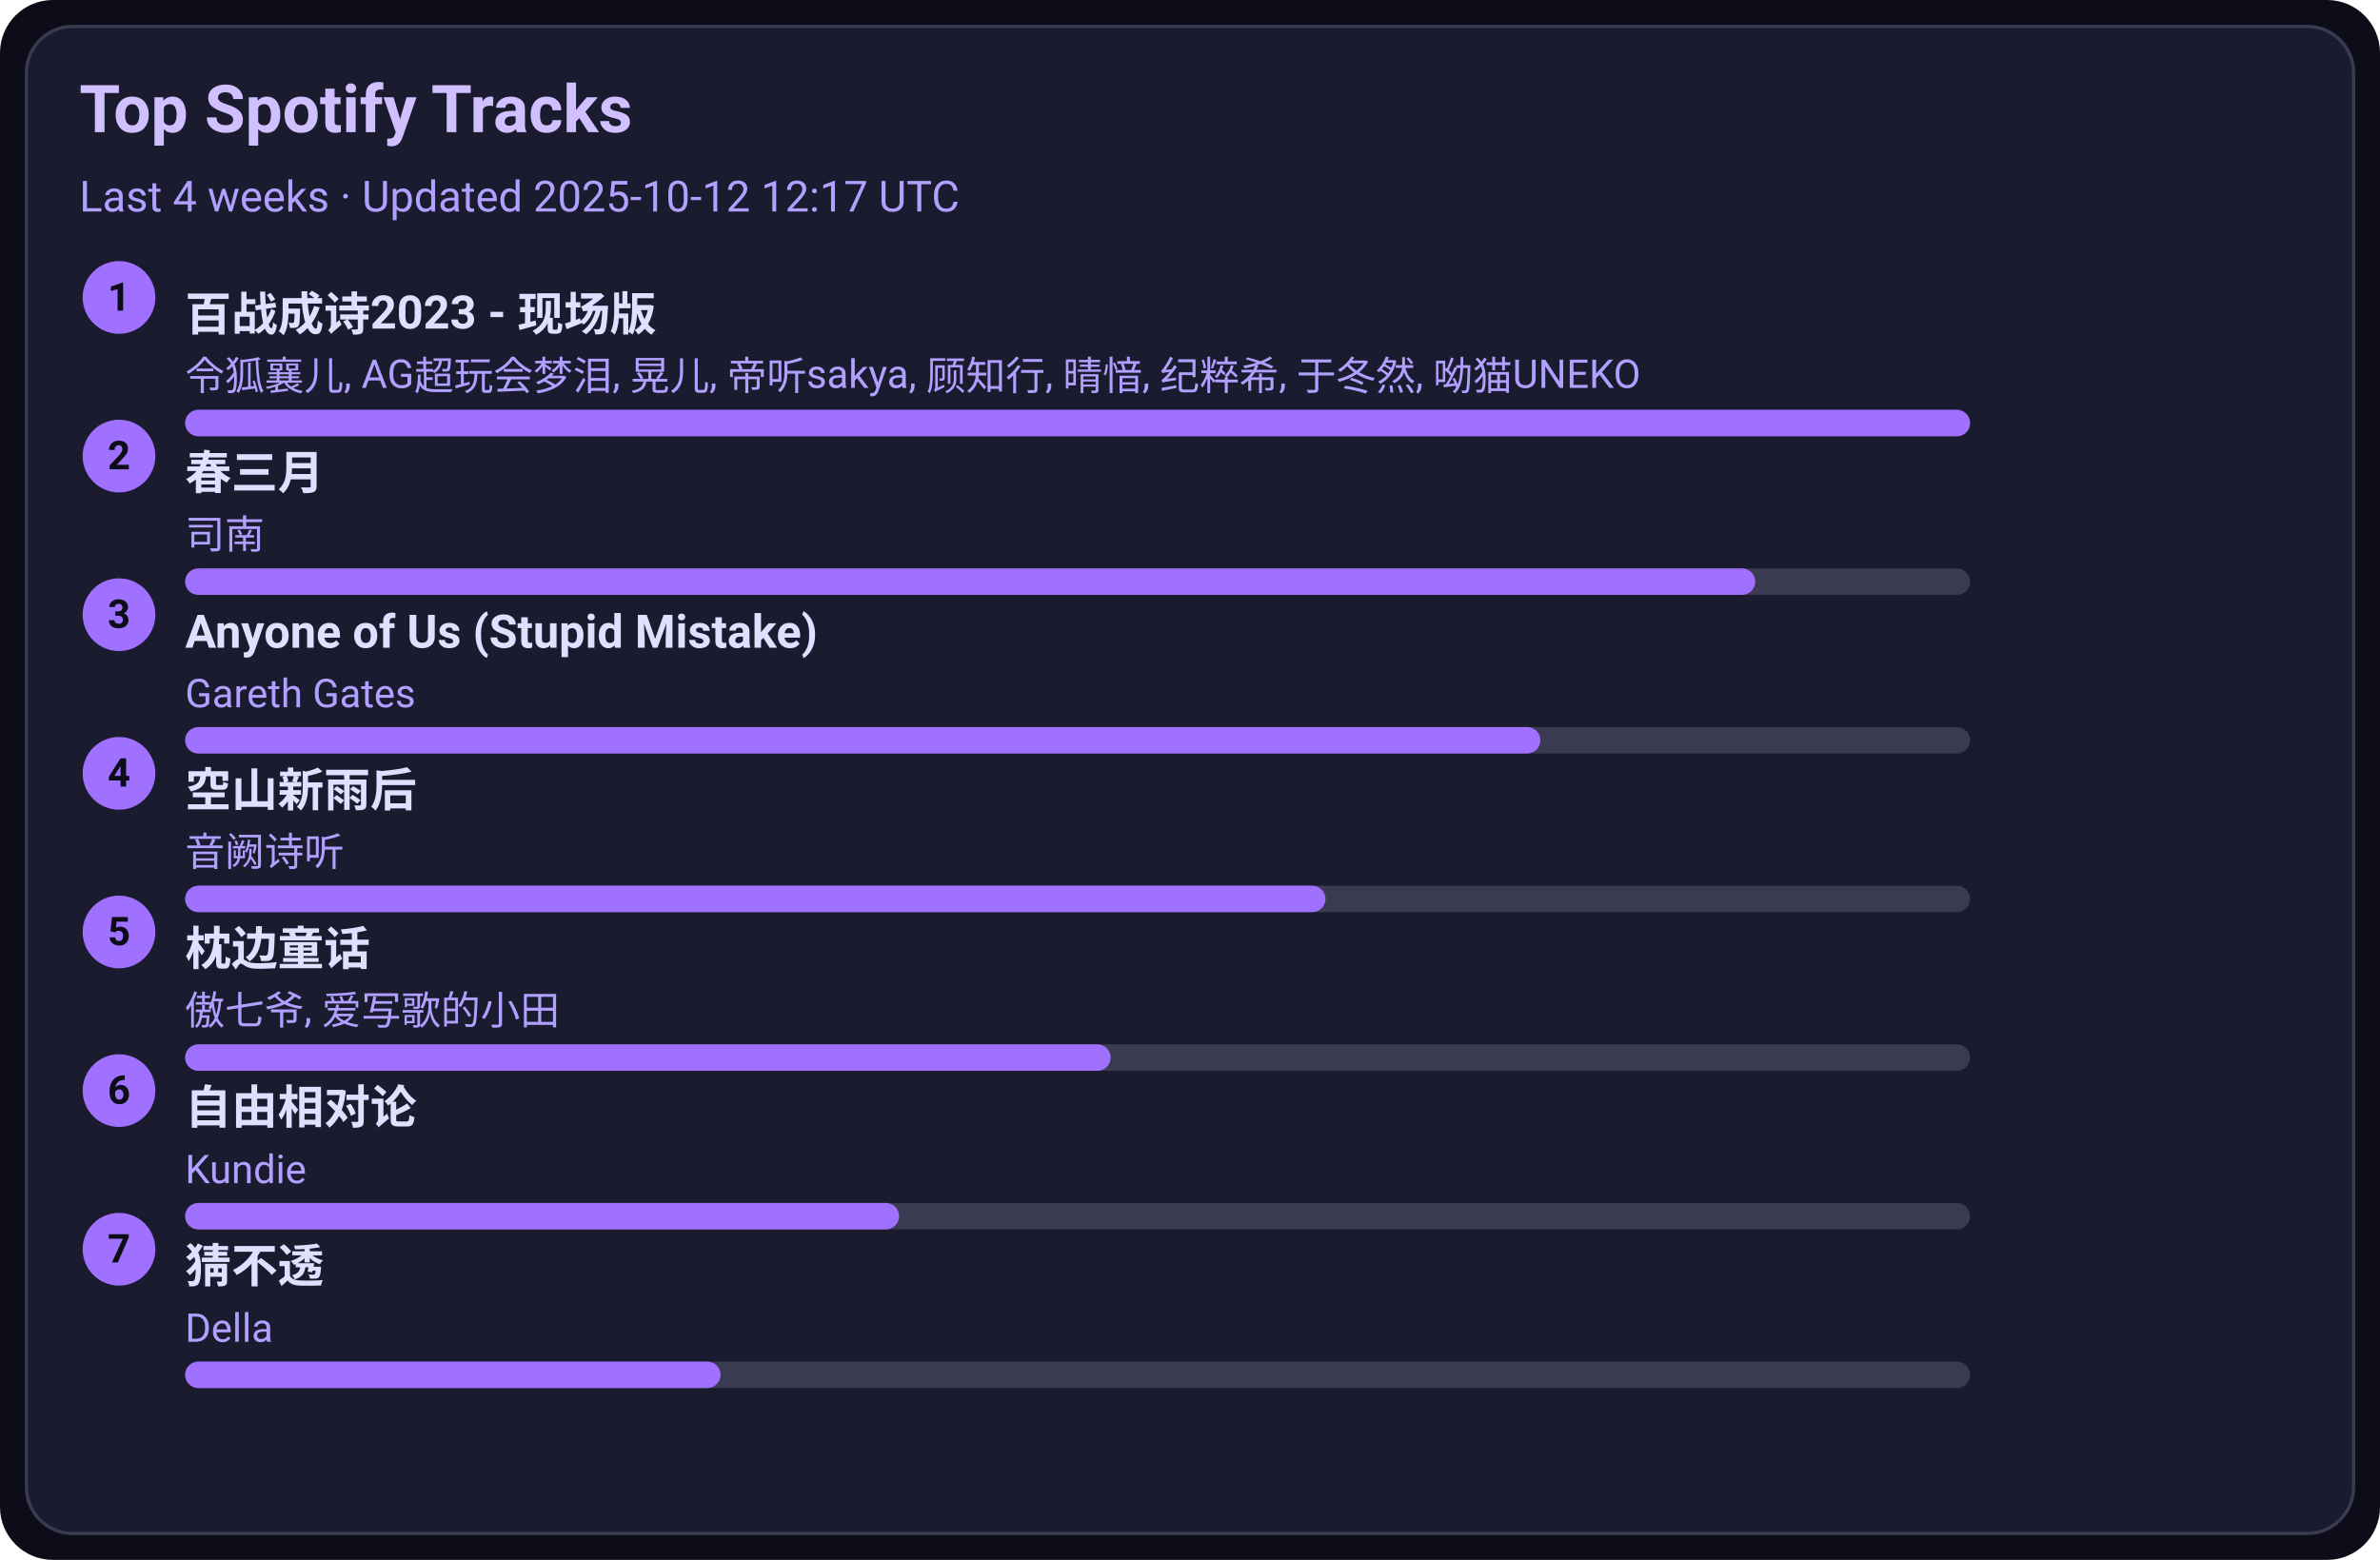
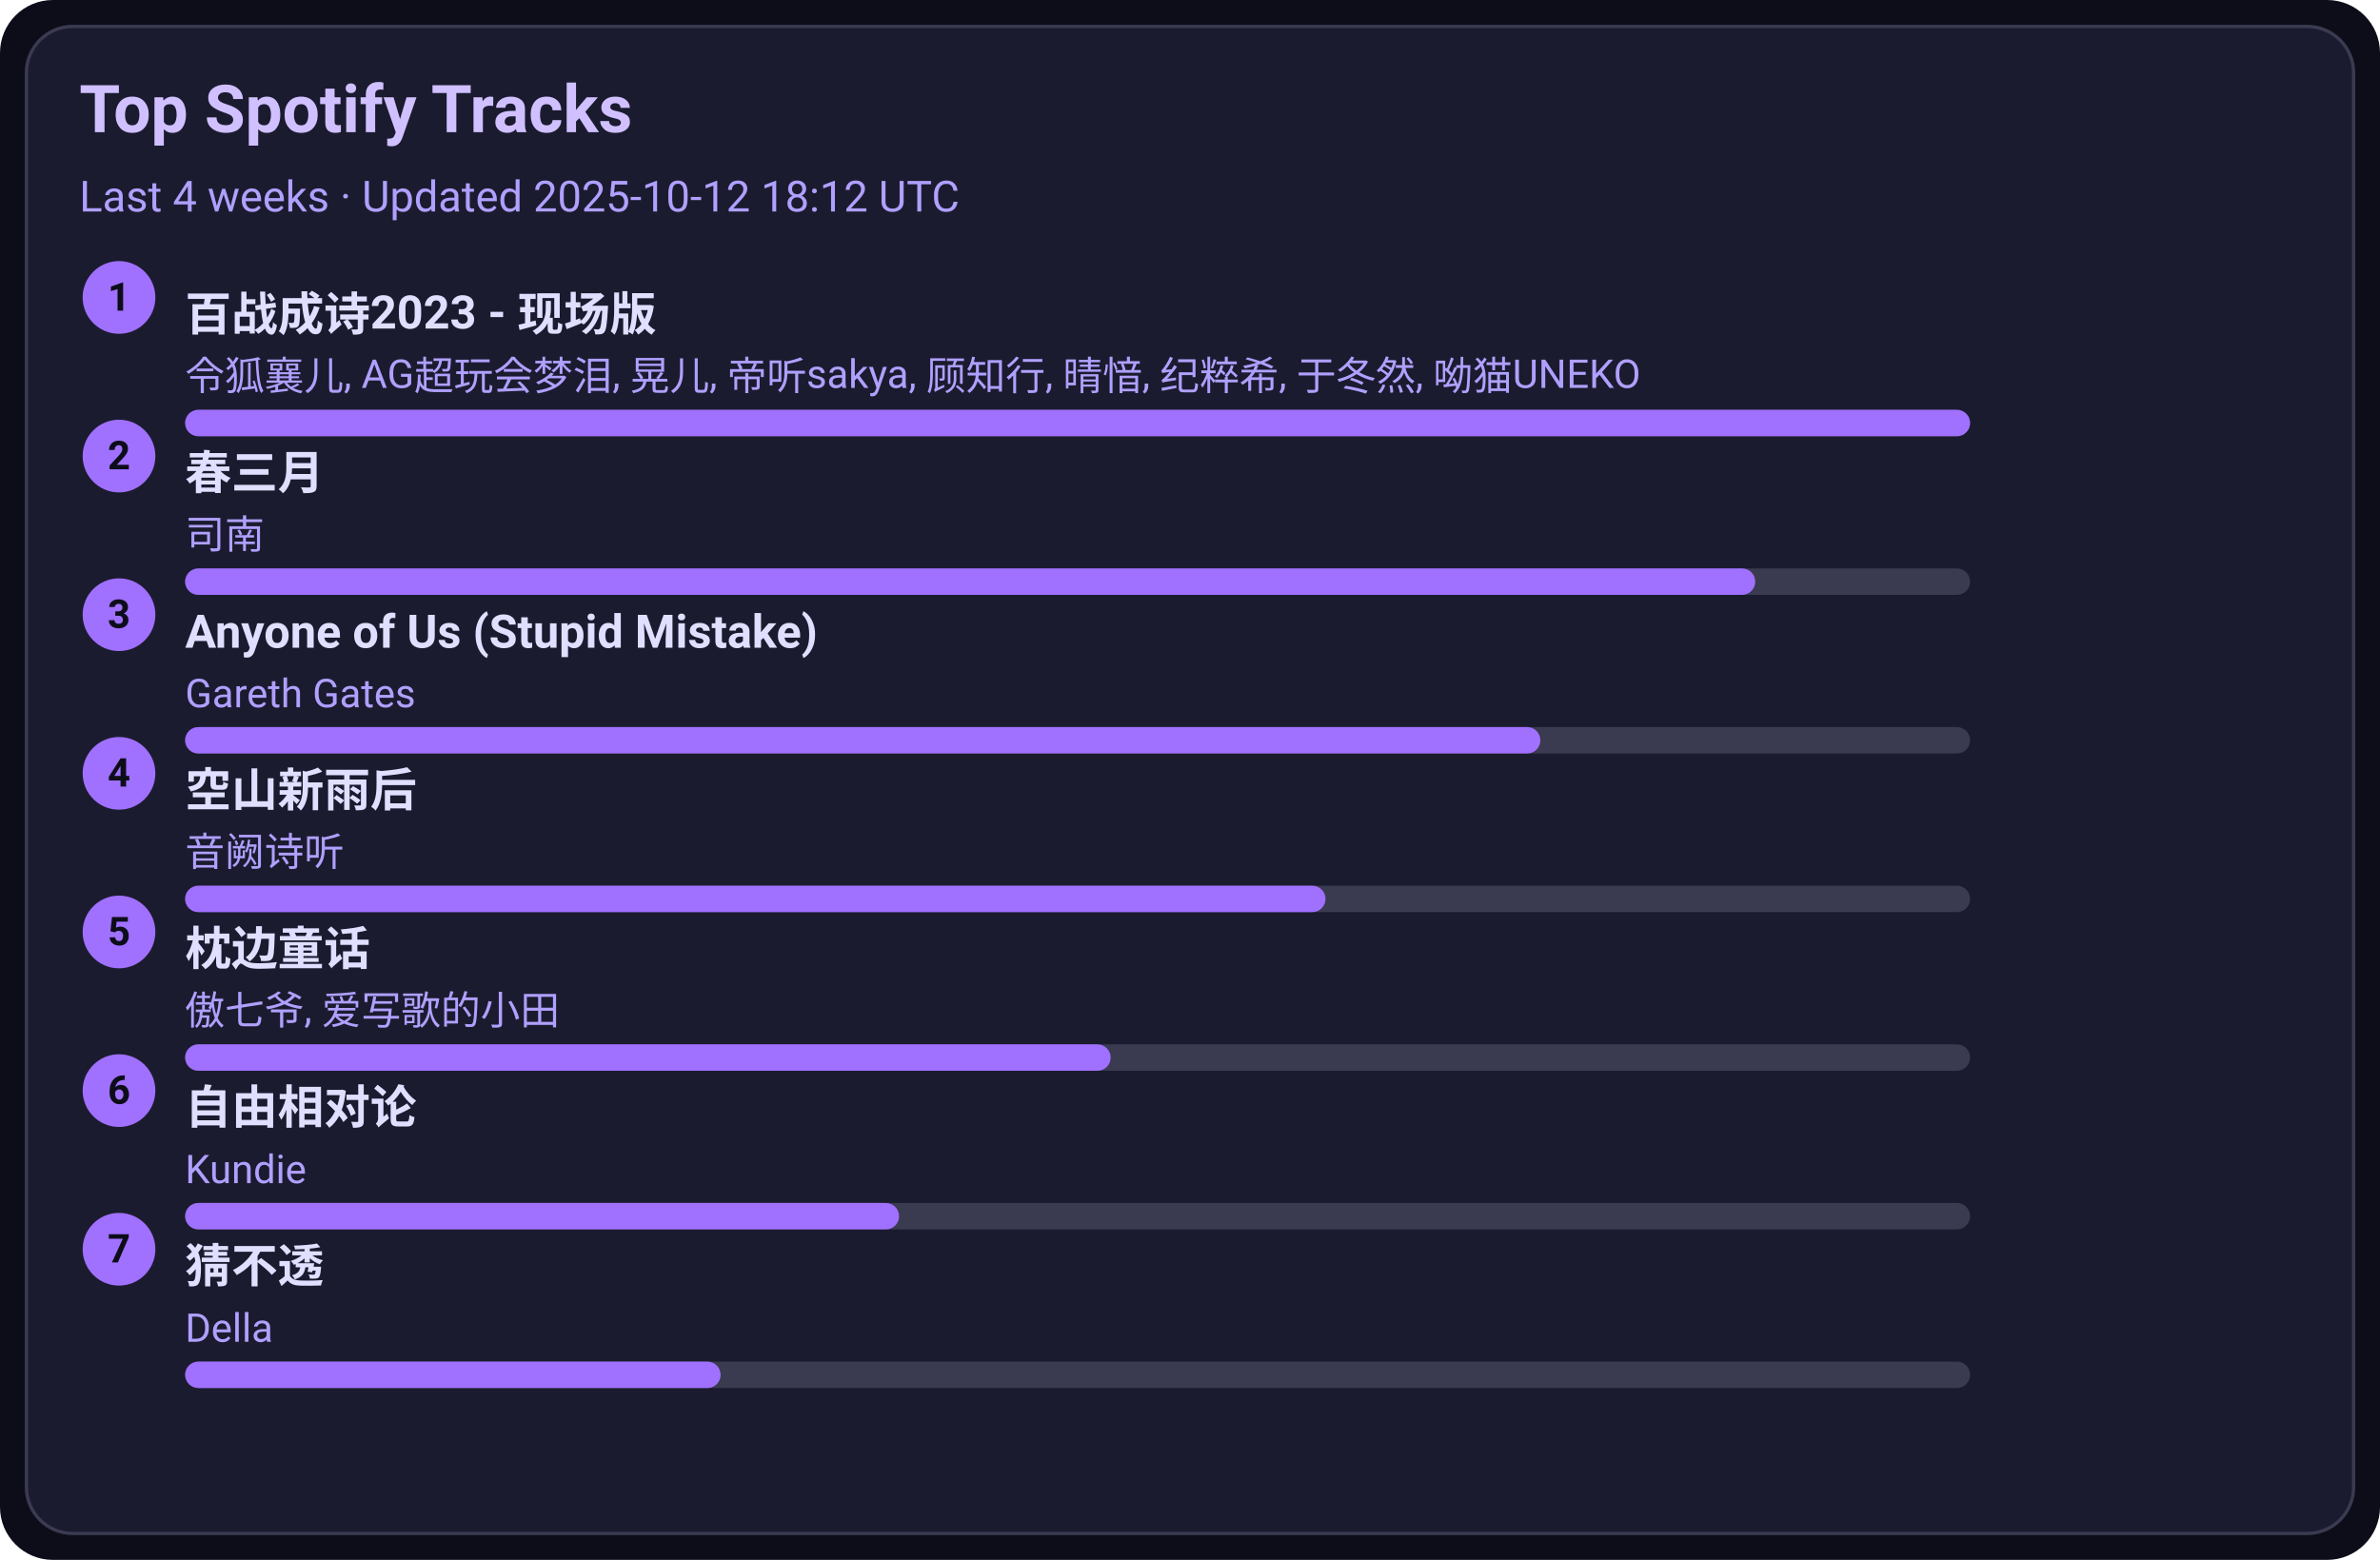
<svg xmlns="http://www.w3.org/2000/svg" width="720" height="472" viewBox="0 0 720 472">
  <style>text{font-family:-apple-system,BlinkMacSystemFont,Segoe UI,Roboto,Ubuntu,Helvetica Neue,Arial,Noto Sans,sans-serif}</style>
  <rect width="720" height="472" rx="16" fill="#0d0d1a" />
  <rect x="8" y="8" width="704" height="456" rx="14" fill="#1b1b2f" stroke="#3a3a50" />
  <text x="24" y="40" font-size="20" fill="#d0c0ff" font-weight="600">Top Spotify Tracks</text>
-   <text x="24" y="64" font-size="13" fill="#b0a0ff">Last 4 weeks · Updated 2025-10-12 12:17 UTC</text>
+   <text x="24" y="64" font-size="13" fill="#b0a0ff">Last 4 weeks · Updated 2025-10-12 18:12 UTC</text>
  <circle cx="36" cy="90" r="11" fill="#a070ff" />
  <text x="36" y="94" text-anchor="middle" font-size="12" fill="#0d0d1a" font-weight="700">1</text>
  <a href="https://open.spotify.com/track/2gttnS8fWnDwziLFt2TLEi" target="_blank" rel="noopener noreferrer">
    <text x="56" y="100" font-size="14" fill="#e0dfff" font-weight="600">百战成诗2023 - 现场版</text>
  </a>
  <text x="56" y="118" font-size="12" fill="#b0a0ff">令狐襄儿, AG超玩会梦泪, 晃儿, 帝听sakya, 顾知行, 晴愔, 纪粹希, 于冬然, 呦猫UNEKO</text>
  <rect x="56" y="124" width="540" height="8" rx="4" fill="#3a3a50" />
  <rect x="56" y="124" width="540" height="8" rx="4" fill="#a070ff" />
  <circle cx="36" cy="138" r="11" fill="#a070ff" />
  <text x="36" y="142" text-anchor="middle" font-size="12" fill="#0d0d1a" font-weight="700">2</text>
  <a href="https://open.spotify.com/track/5A9BOP4WTk2UayDlMb8w98" target="_blank" rel="noopener noreferrer">
    <text x="56" y="148" font-size="14" fill="#e0dfff" font-weight="600">春三月</text>
  </a>
  <text x="56" y="166" font-size="12" fill="#b0a0ff">司南</text>
  <rect x="56" y="172" width="540" height="8" rx="4" fill="#3a3a50" />
  <rect x="56" y="172" width="475" height="8" rx="4" fill="#a070ff" />
  <circle cx="36" cy="186" r="11" fill="#a070ff" />
  <text x="36" y="190" text-anchor="middle" font-size="12" fill="#0d0d1a" font-weight="700">3</text>
  <a href="https://open.spotify.com/track/7KZo8AI9F3Vnn3FXEYBL9f" target="_blank" rel="noopener noreferrer">
    <text x="56" y="196" font-size="14" fill="#e0dfff" font-weight="600">Anyone of Us (Stupid Mistake)</text>
  </a>
  <text x="56" y="214" font-size="12" fill="#b0a0ff">Gareth Gates</text>
  <rect x="56" y="220" width="540" height="8" rx="4" fill="#3a3a50" />
  <rect x="56" y="220" width="410" height="8" rx="4" fill="#a070ff" />
  <circle cx="36" cy="234" r="11" fill="#a070ff" />
  <text x="36" y="238" text-anchor="middle" font-size="12" fill="#0d0d1a" font-weight="700">4</text>
  <a href="https://open.spotify.com/track/7c1D58U8AIVOGlYzh5U6sk" target="_blank" rel="noopener noreferrer">
    <text x="56" y="244" font-size="14" fill="#e0dfff" font-weight="600">空山新雨后</text>
  </a>
  <text x="56" y="262" font-size="12" fill="#b0a0ff">音阙诗听</text>
  <rect x="56" y="268" width="540" height="8" rx="4" fill="#3a3a50" />
  <rect x="56" y="268" width="345" height="8" rx="4" fill="#a070ff" />
  <circle cx="36" cy="282" r="11" fill="#a070ff" />
  <text x="36" y="286" text-anchor="middle" font-size="12" fill="#0d0d1a" font-weight="700">5</text>
  <a href="https://open.spotify.com/track/3I8tlHNA9NM8dL0B23xGIY" target="_blank" rel="noopener noreferrer">
    <text x="56" y="292" font-size="14" fill="#e0dfff" font-weight="600">枕边童话</text>
  </a>
  <text x="56" y="310" font-size="12" fill="#b0a0ff">傲七爷, 爱写歌的小田</text>
  <rect x="56" y="316" width="540" height="8" rx="4" fill="#3a3a50" />
  <rect x="56" y="316" width="280" height="8" rx="4" fill="#a070ff" />
  <circle cx="36" cy="330" r="11" fill="#a070ff" />
  <text x="36" y="334" text-anchor="middle" font-size="12" fill="#0d0d1a" font-weight="700">6</text>
  <a href="https://open.spotify.com/track/1np2B0M4TkyE1xgpjG4dJn" target="_blank" rel="noopener noreferrer">
    <text x="56" y="340" font-size="14" fill="#e0dfff" font-weight="600">自由相对论</text>
  </a>
  <text x="56" y="358" font-size="12" fill="#b0a0ff">Kundie</text>
  <rect x="56" y="364" width="540" height="8" rx="4" fill="#3a3a50" />
  <rect x="56" y="364" width="216" height="8" rx="4" fill="#a070ff" />
  <circle cx="36" cy="378" r="11" fill="#a070ff" />
  <text x="36" y="382" text-anchor="middle" font-size="12" fill="#0d0d1a" font-weight="700">7</text>
  <a href="https://open.spotify.com/track/5FGzM47D9MUa0y7qb2D0Ix" target="_blank" rel="noopener noreferrer">
    <text x="56" y="388" font-size="14" fill="#e0dfff" font-weight="600">猜不透</text>
  </a>
  <text x="56" y="406" font-size="12" fill="#b0a0ff">Della</text>
  <rect x="56" y="412" width="540" height="8" rx="4" fill="#3a3a50" />
  <rect x="56" y="412" width="162" height="8" rx="4" fill="#a070ff" />
</svg>
